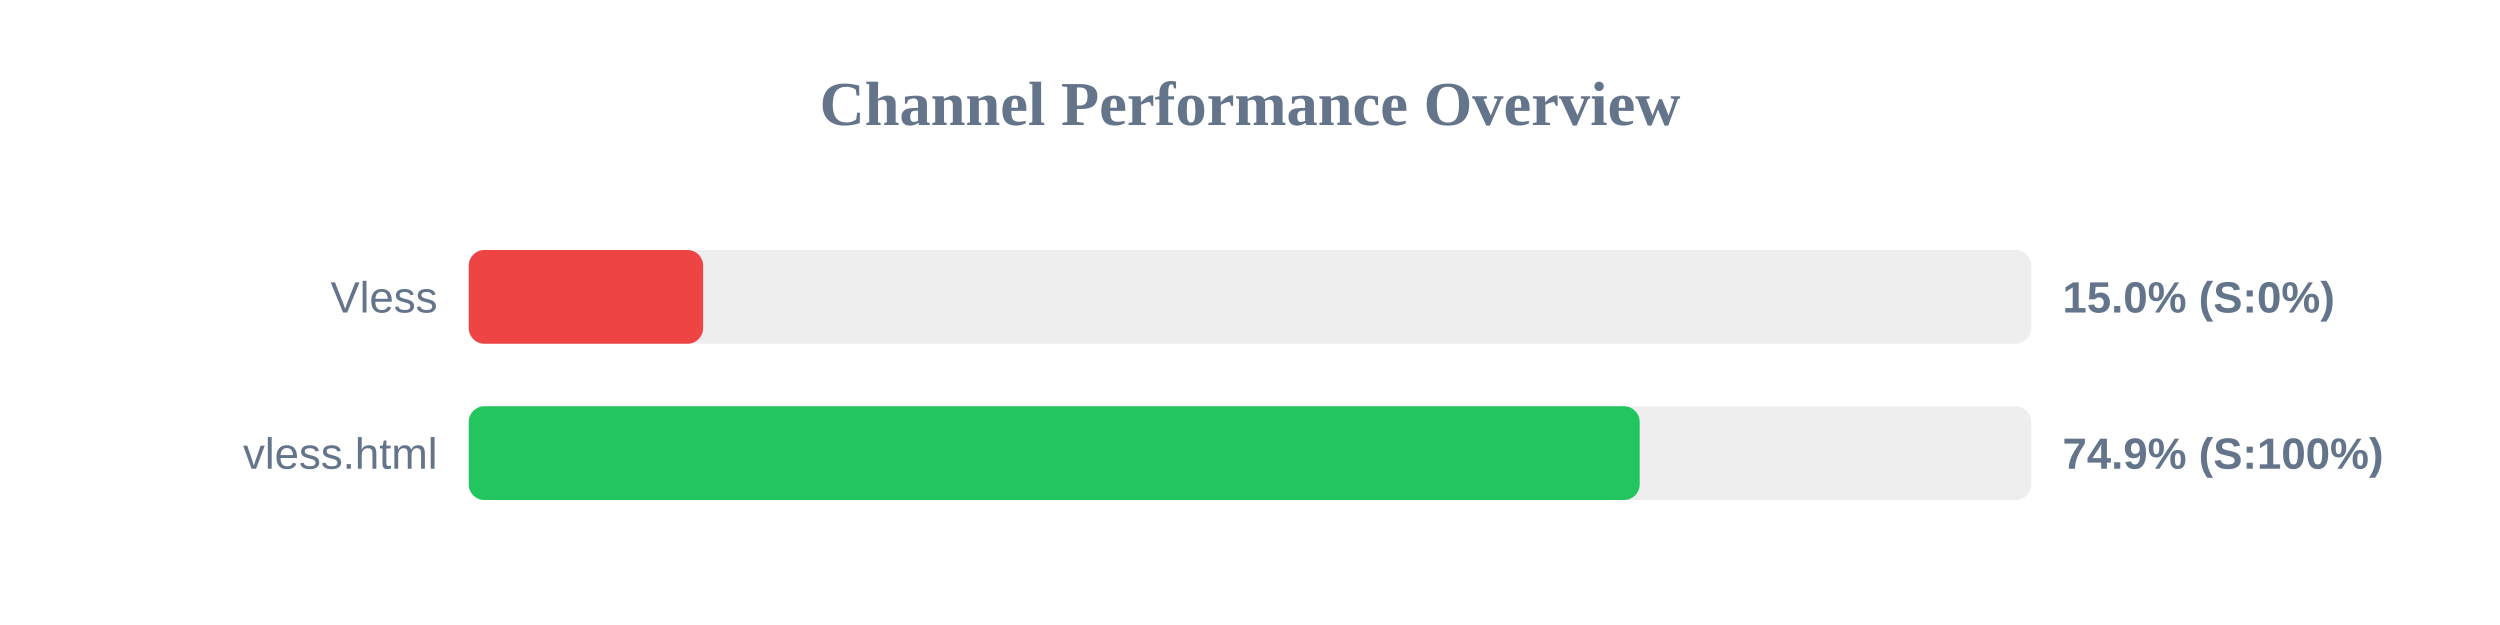
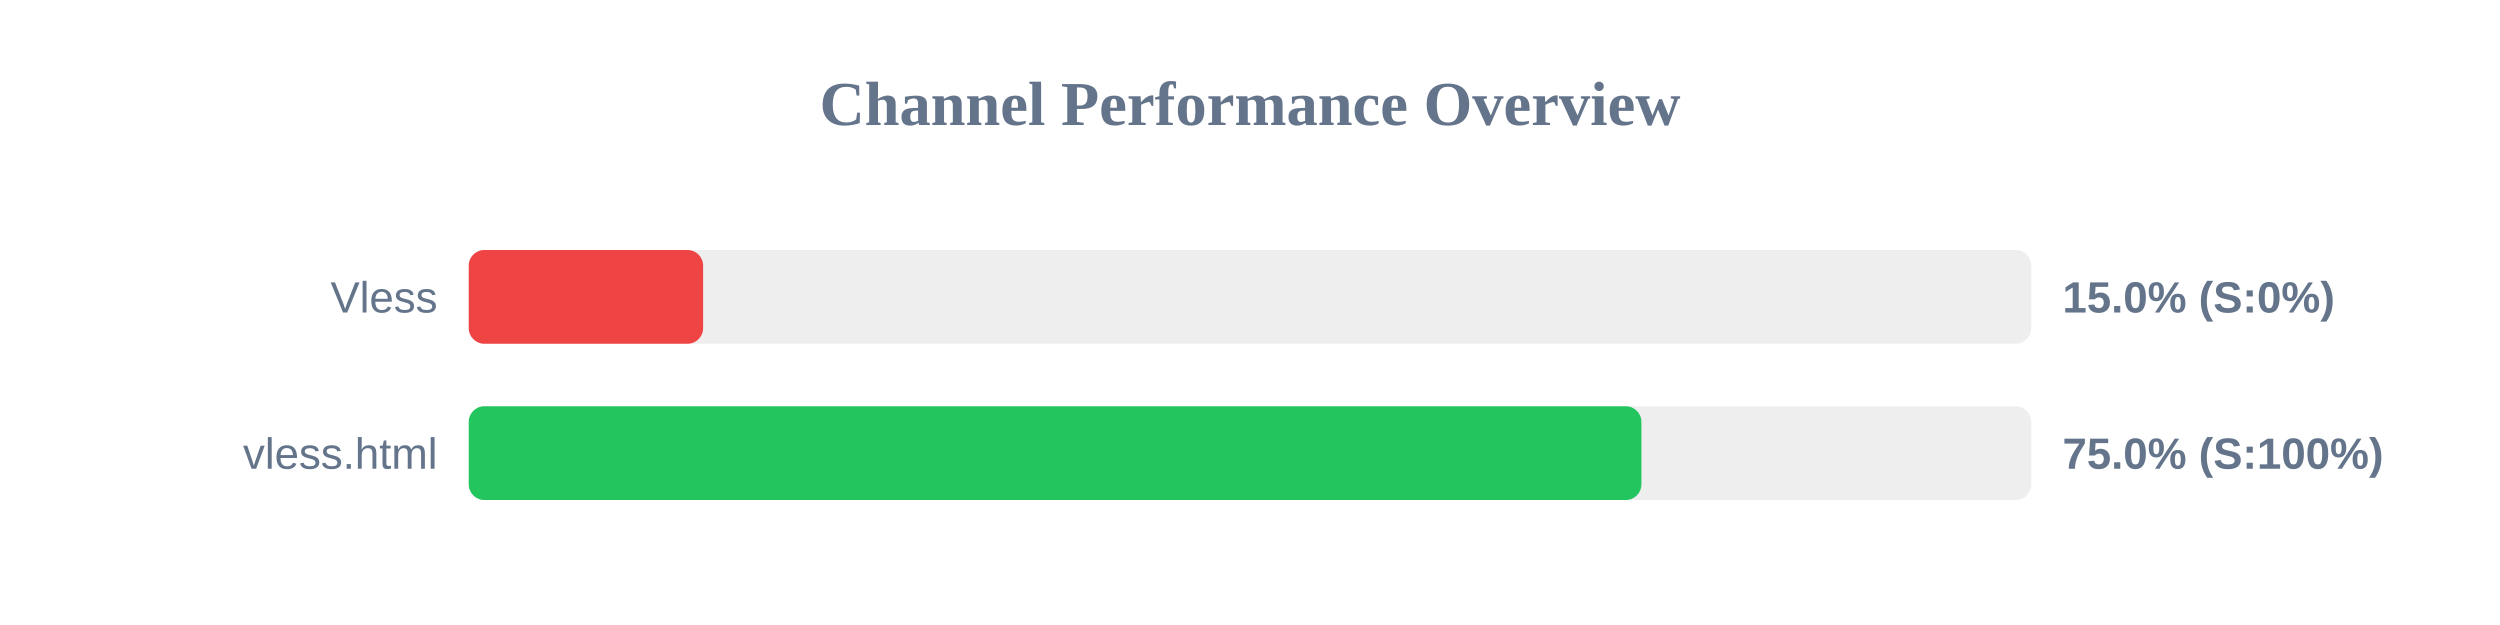
<svg xmlns="http://www.w3.org/2000/svg" width="800" height="200" version="1.1">
  <style>
        .row { font: 14px Arial; fill: #64748b; }
        .score { font: bold 14px Arial; fill: #64748b; }
    </style>
  <text x="400" y="40" text-anchor="middle" font-size="20px" font-weight="bold" fill="#64748b">Channel Performance Overview</text>
  <rect x="150" y="80" width="500" height="30" fill="#eee" rx="5" />
  <rect x="150" y="80" width="75.0" height="30" fill="#ef4444" rx="5" />
  <text x="140" y="100" text-anchor="end" class="row">Vless</text>
  <text x="660" y="100" text-anchor="start" class="score">15.0% (S:0%)</text>
  <rect x="150" y="130" width="500" height="30" fill="#eee" rx="5" />
-   <rect x="150" y="130" width="374.7" height="30" fill="#22c55e" rx="5" />
+   <rect x="150" y="130" width="375.25" height="30" fill="#22c55e" rx="5" />
  <text x="140" y="150" text-anchor="end" class="row">vless.html</text>
-   <text x="660" y="150" text-anchor="start" class="score">74.9% (S:100%)</text>
+   <text x="660" y="150" text-anchor="start" class="score">75.0% (S:100%)</text>
</svg>
